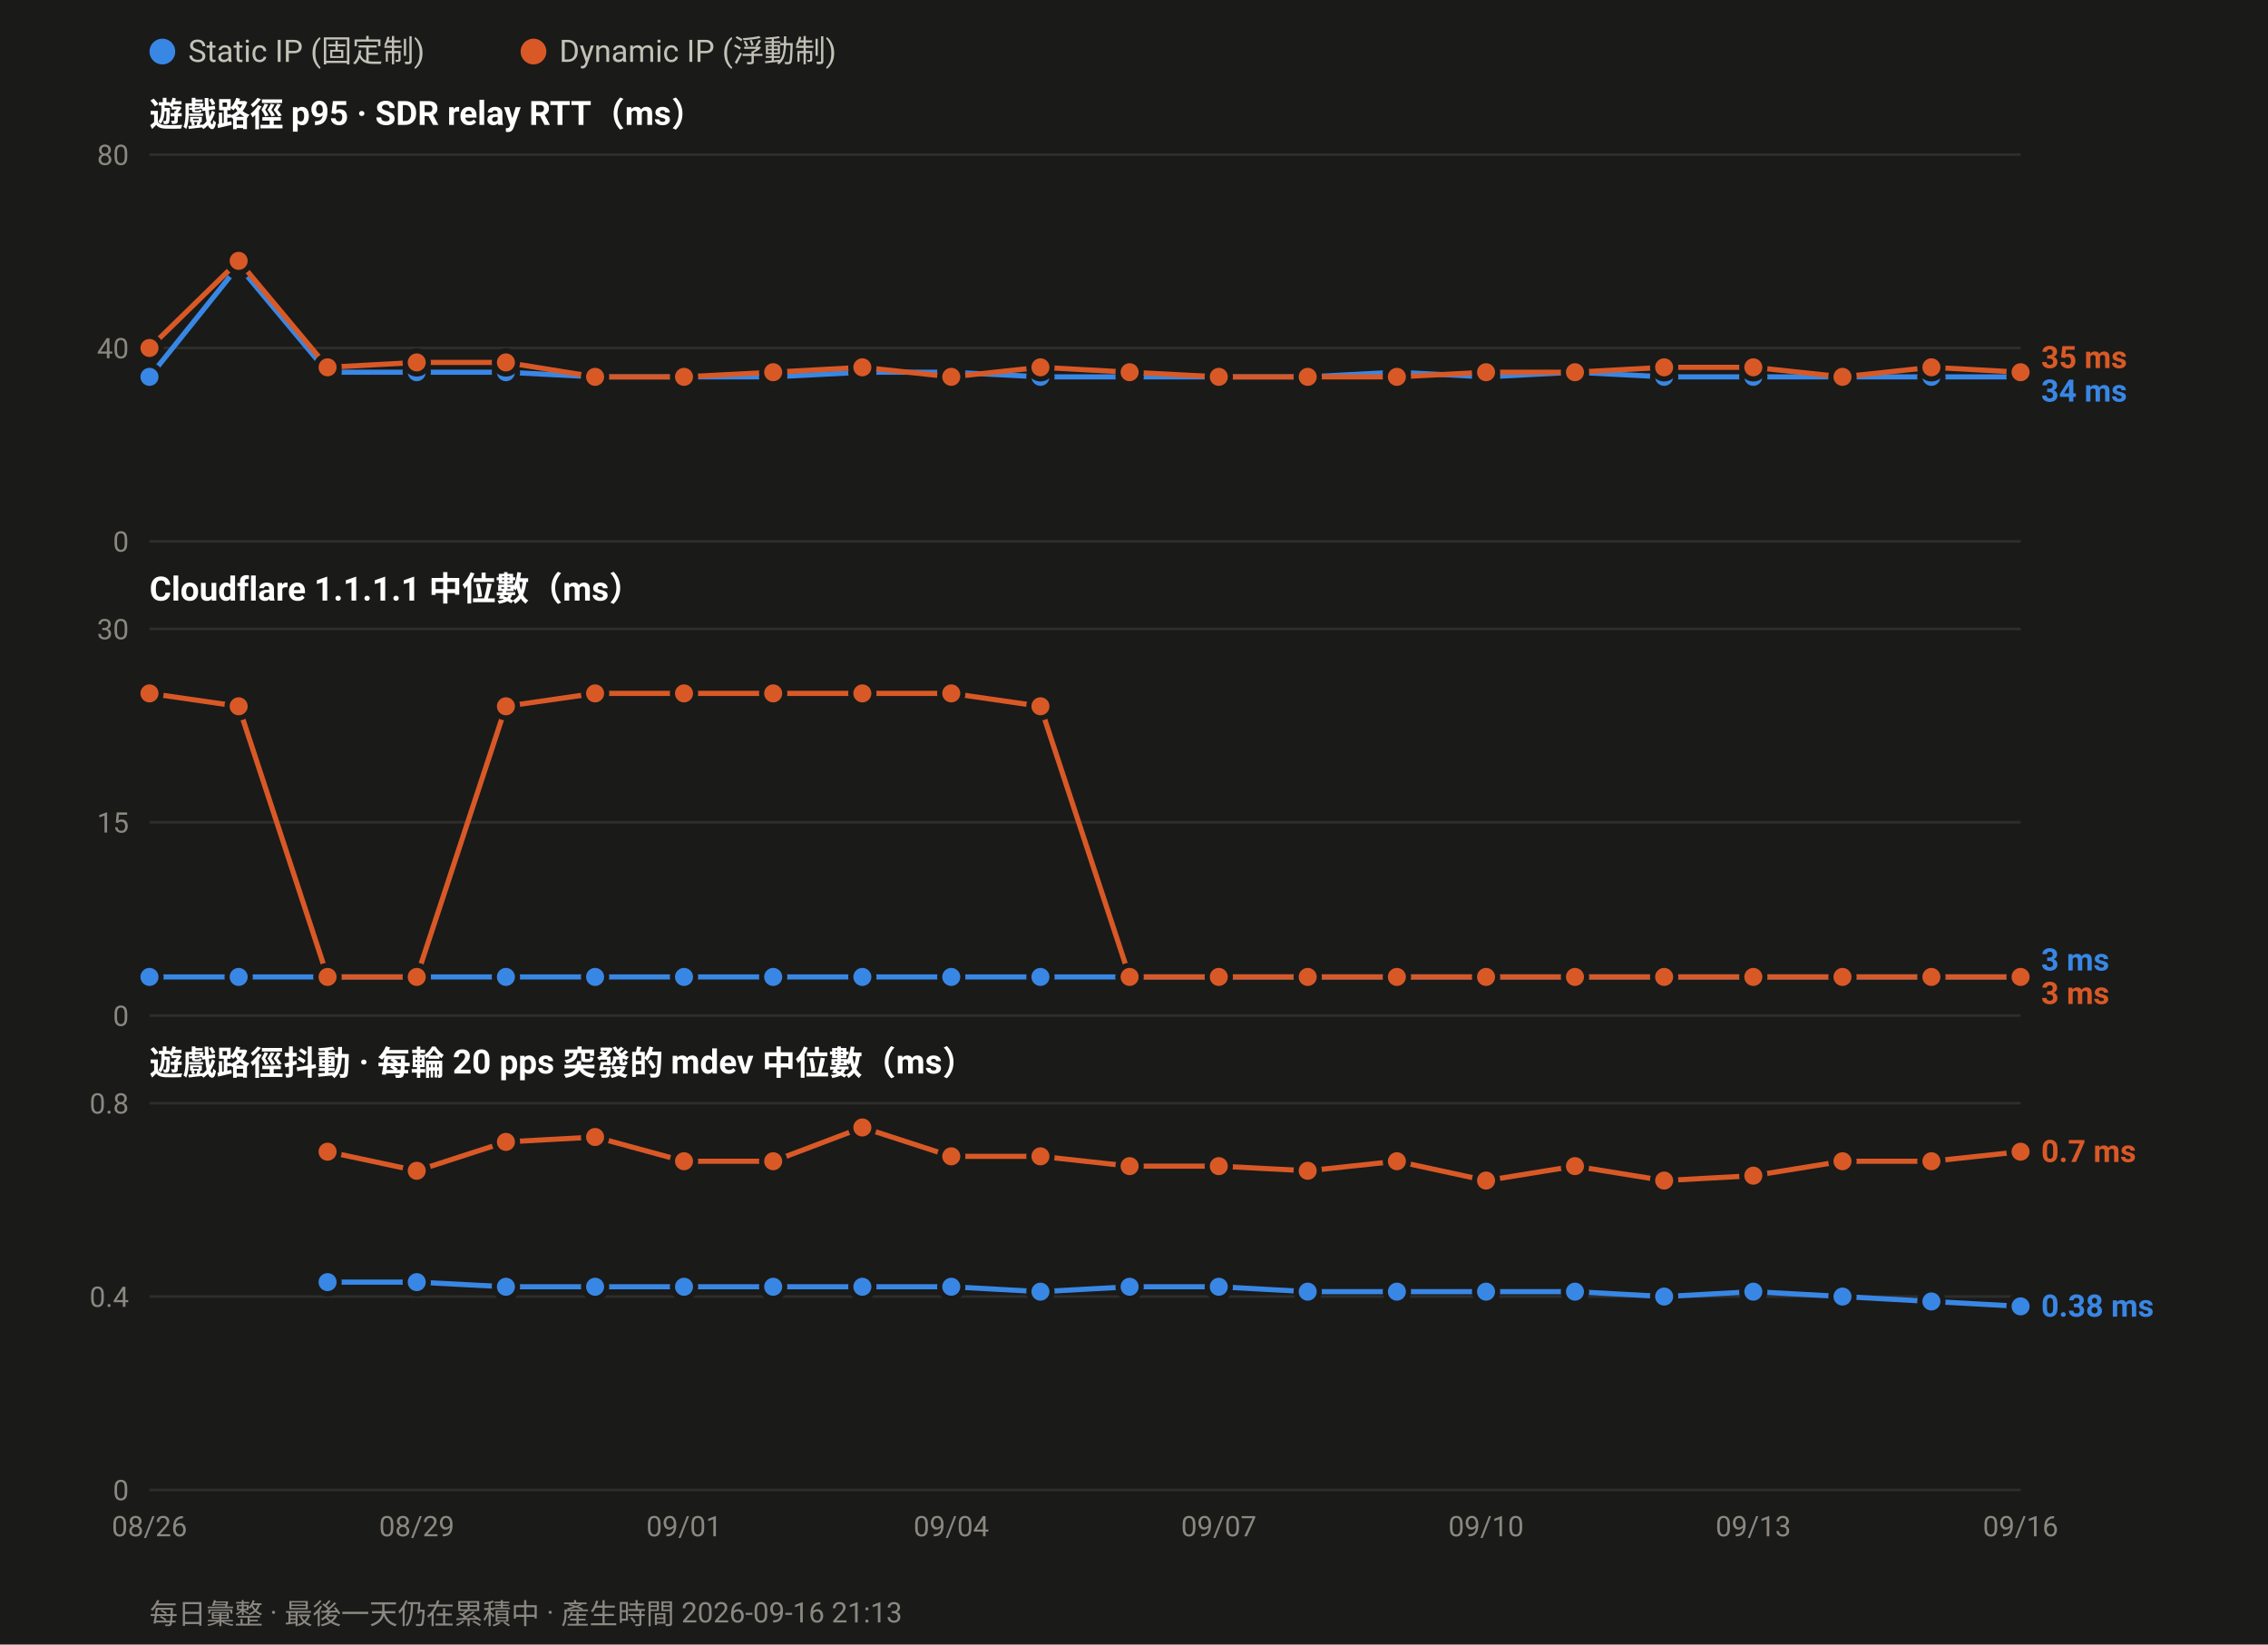
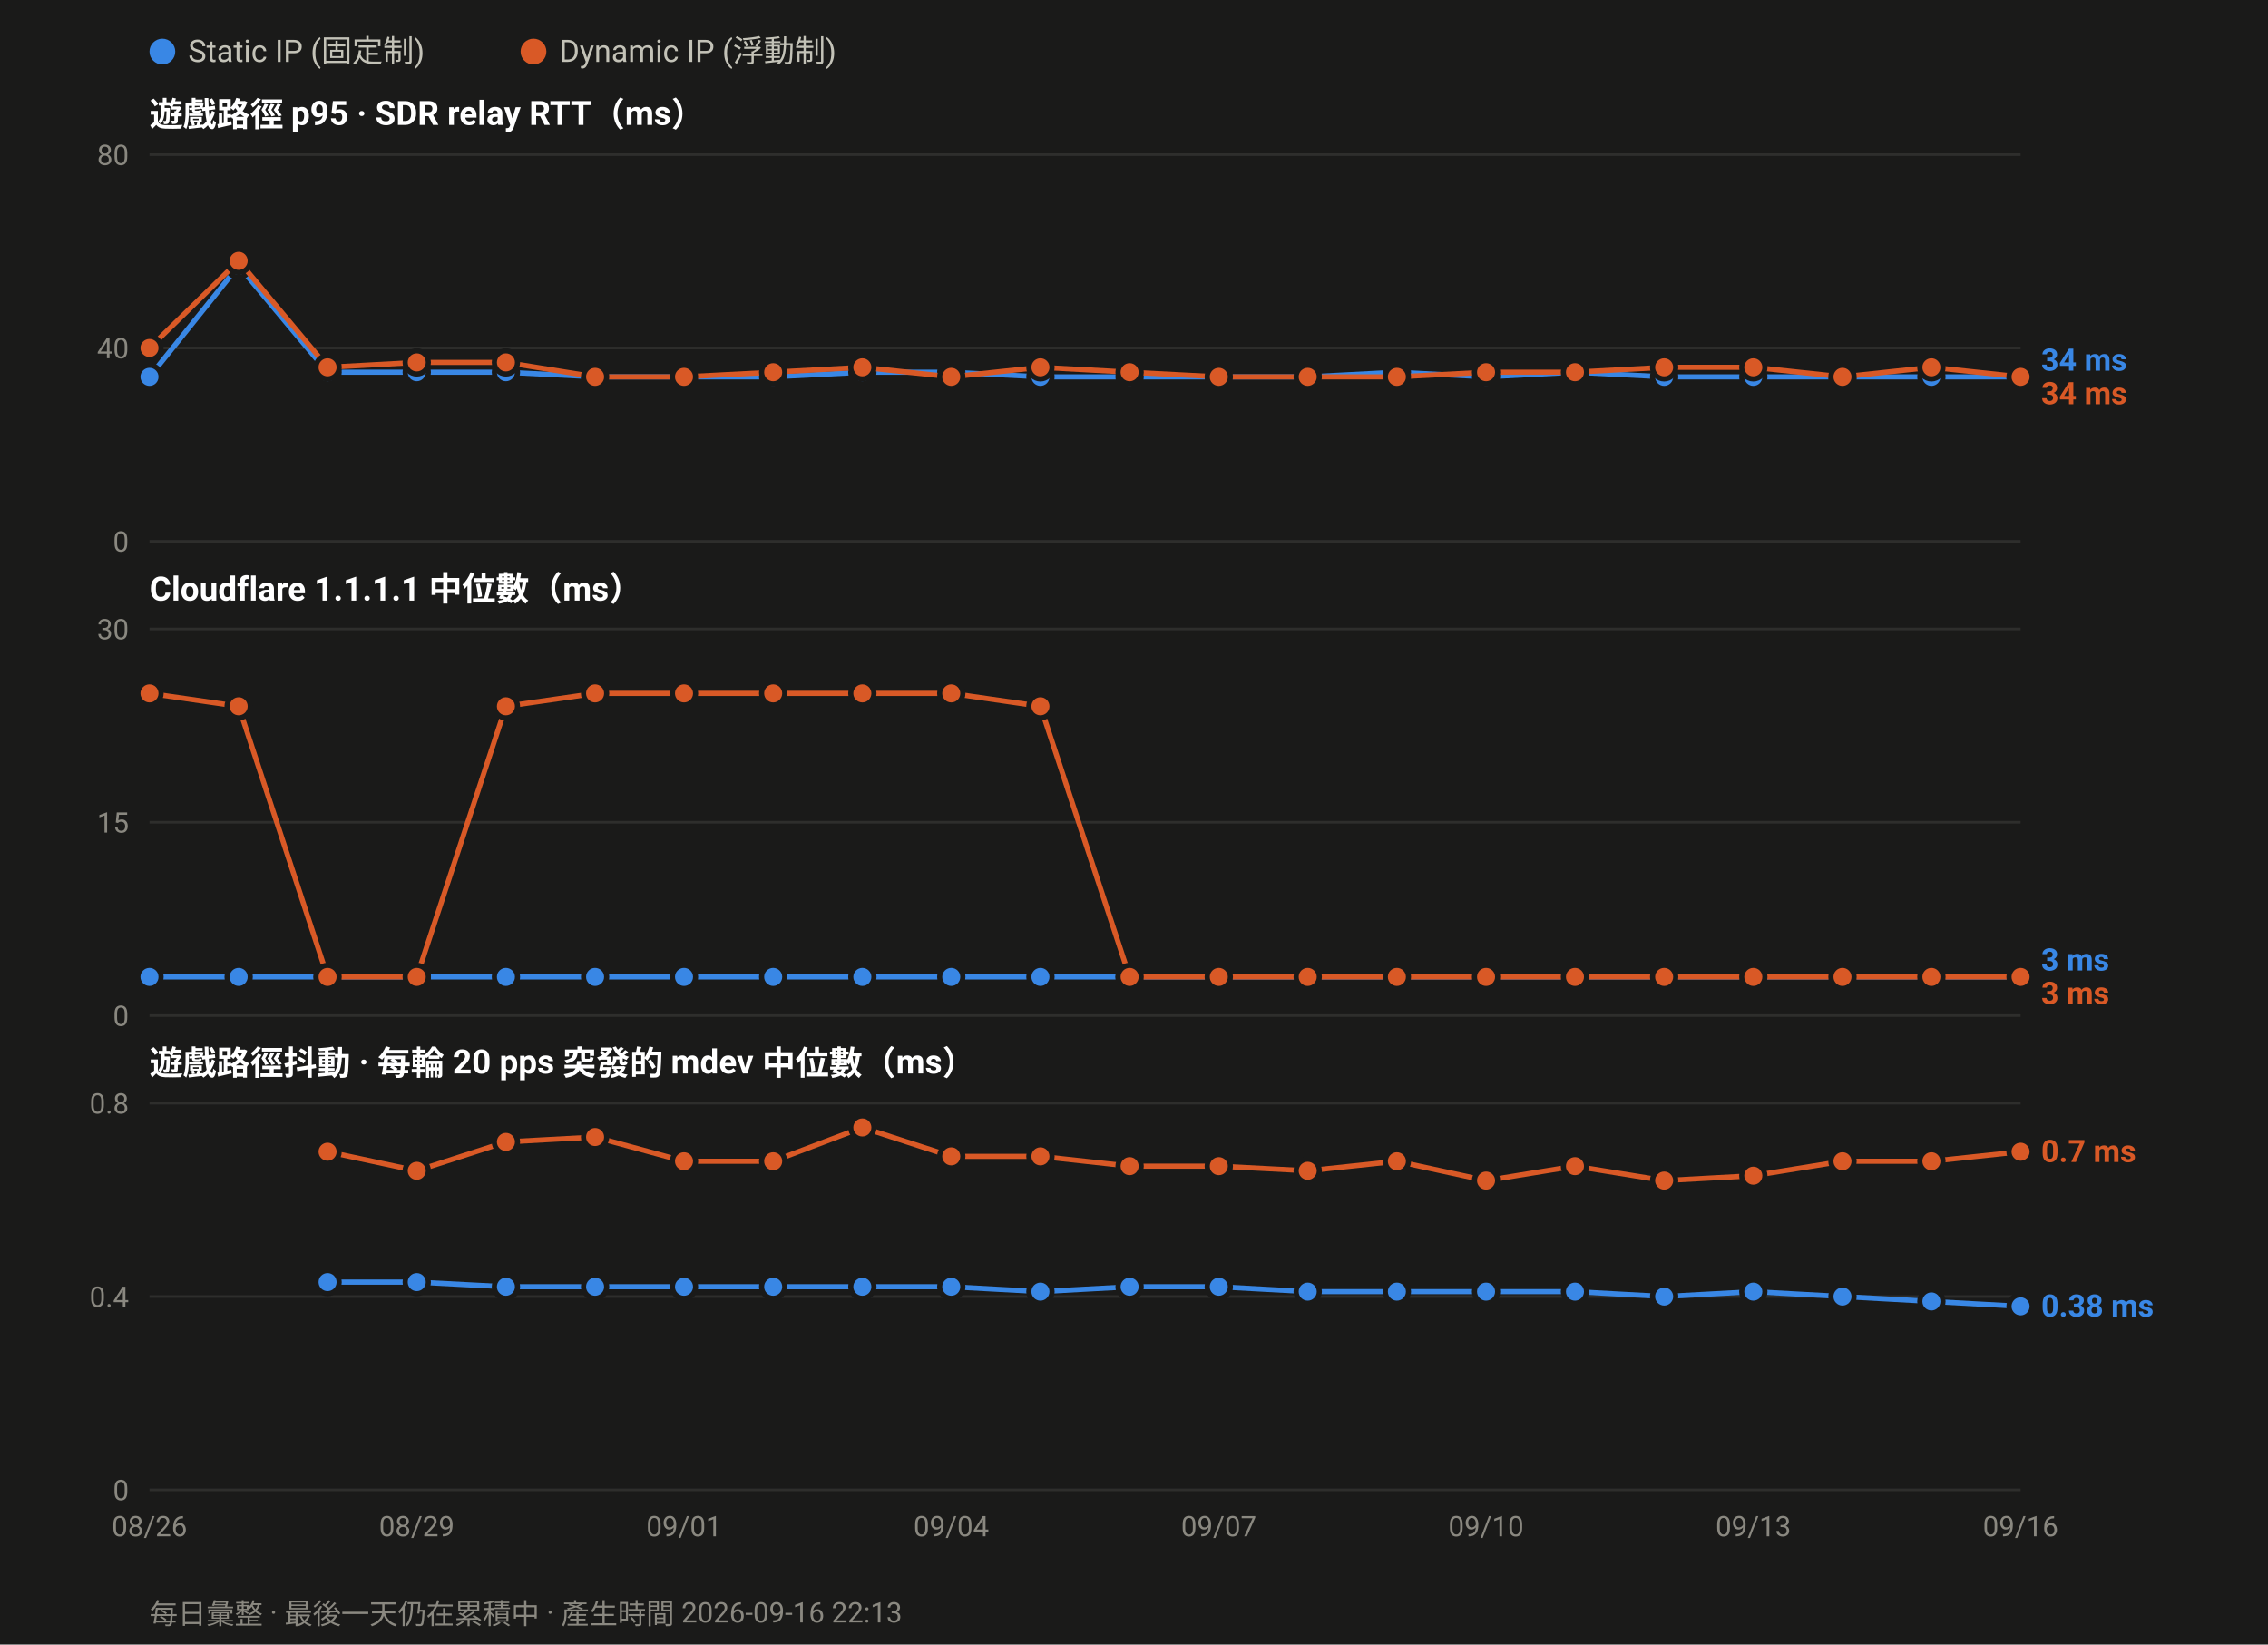
<svg xmlns="http://www.w3.org/2000/svg" width="880" height="638" viewBox="0 0 880 638" font-family="ui-sans-serif,-apple-system,Segoe UI,Roboto,Helvetica,Arial,sans-serif">
  <rect width="880" height="638" fill="#1a1a19" />
  <circle cx="63.0" cy="20" r="5" fill="#3987e5" />
  <text x="73.0" y="24" font-size="12" fill="#c3c2b7">Static IP (固定制)</text>
  <circle cx="207.0" cy="20" r="5" fill="#d95926" />
  <text x="217.0" y="24" font-size="12" fill="#c3c2b7">Dynamic IP (浮動制)</text>
  <text x="58" y="49.0" font-size="13" font-weight="600" fill="#ffffff">遊戲路徑 p95 · SDR relay RTT（ms）</text>
  <line x1="58" y1="210.0" x2="784.0" y2="210.0" stroke="#2e2e2c" stroke-width="1" />
  <text x="50" y="214.0" font-size="11" text-anchor="end" fill="#8a8880">0</text>
  <line x1="58" y1="135.0" x2="784.0" y2="135.0" stroke="#2e2e2c" stroke-width="1" />
  <text x="50" y="139.0" font-size="11" text-anchor="end" fill="#8a8880">40</text>
  <line x1="58" y1="60.0" x2="784.0" y2="60.0" stroke="#2e2e2c" stroke-width="1" />
  <text x="50" y="64.0" font-size="11" text-anchor="end" fill="#8a8880">80</text>
  <polyline fill="none" stroke="#3987e5" stroke-width="2" stroke-linejoin="round" points="58.0,146.2 92.6,103.1 127.1,144.4 161.7,144.4 196.3,144.4 230.9,146.2 265.4,146.2 300.0,146.2 334.6,144.4 369.1,144.4 403.7,146.2 438.3,146.2 472.9,146.2 507.4,146.2 542.0,144.4 576.6,146.2 611.1,144.4 645.7,146.2 680.3,146.2 714.9,146.2 749.4,146.2 784.0,146.2" />
  <circle cx="58.0" cy="146.2" r="4.5" fill="#3987e5" stroke="#1a1a19" stroke-width="2" />
  <circle cx="92.6" cy="103.1" r="4.5" fill="#3987e5" stroke="#1a1a19" stroke-width="2" />
  <circle cx="127.1" cy="144.4" r="4.5" fill="#3987e5" stroke="#1a1a19" stroke-width="2" />
  <circle cx="161.7" cy="144.4" r="4.5" fill="#3987e5" stroke="#1a1a19" stroke-width="2" />
  <circle cx="196.3" cy="144.4" r="4.5" fill="#3987e5" stroke="#1a1a19" stroke-width="2" />
  <circle cx="230.9" cy="146.2" r="4.5" fill="#3987e5" stroke="#1a1a19" stroke-width="2" />
  <circle cx="265.4" cy="146.2" r="4.5" fill="#3987e5" stroke="#1a1a19" stroke-width="2" />
  <circle cx="300.0" cy="146.2" r="4.5" fill="#3987e5" stroke="#1a1a19" stroke-width="2" />
  <circle cx="334.6" cy="144.4" r="4.5" fill="#3987e5" stroke="#1a1a19" stroke-width="2" />
  <circle cx="369.1" cy="144.4" r="4.5" fill="#3987e5" stroke="#1a1a19" stroke-width="2" />
  <circle cx="403.7" cy="146.2" r="4.5" fill="#3987e5" stroke="#1a1a19" stroke-width="2" />
  <circle cx="438.3" cy="146.2" r="4.5" fill="#3987e5" stroke="#1a1a19" stroke-width="2" />
  <circle cx="472.9" cy="146.2" r="4.5" fill="#3987e5" stroke="#1a1a19" stroke-width="2" />
  <circle cx="507.4" cy="146.2" r="4.5" fill="#3987e5" stroke="#1a1a19" stroke-width="2" />
  <circle cx="542.0" cy="144.4" r="4.5" fill="#3987e5" stroke="#1a1a19" stroke-width="2" />
  <circle cx="576.6" cy="146.2" r="4.5" fill="#3987e5" stroke="#1a1a19" stroke-width="2" />
  <circle cx="611.1" cy="144.4" r="4.5" fill="#3987e5" stroke="#1a1a19" stroke-width="2" />
  <circle cx="645.7" cy="146.2" r="4.5" fill="#3987e5" stroke="#1a1a19" stroke-width="2" />
  <circle cx="680.3" cy="146.2" r="4.5" fill="#3987e5" stroke="#1a1a19" stroke-width="2" />
  <circle cx="714.9" cy="146.2" r="4.5" fill="#3987e5" stroke="#1a1a19" stroke-width="2" />
  <circle cx="749.4" cy="146.2" r="4.5" fill="#3987e5" stroke="#1a1a19" stroke-width="2" />
  <circle cx="784.0" cy="146.2" r="4.5" fill="#3987e5" stroke="#1a1a19" stroke-width="2" />
-   <polyline fill="none" stroke="#d95926" stroke-width="2" stroke-linejoin="round" points="58.0,135.0 92.6,101.2 127.1,142.5 161.7,140.6 196.3,140.6 230.9,146.2 265.4,146.2 300.0,144.4 334.6,142.5 369.1,146.2 403.7,142.5 438.3,144.4 472.9,146.2 507.4,146.2 542.0,146.2 576.6,144.4 611.1,144.4 645.7,142.5 680.3,142.5 714.9,146.2 749.4,142.5 784.0,144.4" />
+   <polyline fill="none" stroke="#d95926" stroke-width="2" stroke-linejoin="round" points="58.0,135.0 92.6,101.2 127.1,142.5 161.7,140.6 196.3,140.6 230.9,146.2 265.4,146.2 300.0,144.4 334.6,142.5 369.1,146.2 403.7,142.5 438.3,144.4 472.9,146.2 507.4,146.2 542.0,146.2 576.6,144.4 611.1,144.4 645.7,142.5 680.3,142.5 714.9,146.2 749.4,142.5 784.0,146.2" />
  <circle cx="58.0" cy="135.0" r="4.5" fill="#d95926" stroke="#1a1a19" stroke-width="2" />
  <circle cx="92.6" cy="101.2" r="4.5" fill="#d95926" stroke="#1a1a19" stroke-width="2" />
  <circle cx="127.1" cy="142.5" r="4.5" fill="#d95926" stroke="#1a1a19" stroke-width="2" />
  <circle cx="161.7" cy="140.6" r="4.5" fill="#d95926" stroke="#1a1a19" stroke-width="2" />
  <circle cx="196.3" cy="140.6" r="4.5" fill="#d95926" stroke="#1a1a19" stroke-width="2" />
  <circle cx="230.9" cy="146.2" r="4.5" fill="#d95926" stroke="#1a1a19" stroke-width="2" />
  <circle cx="265.4" cy="146.2" r="4.5" fill="#d95926" stroke="#1a1a19" stroke-width="2" />
  <circle cx="300.0" cy="144.4" r="4.5" fill="#d95926" stroke="#1a1a19" stroke-width="2" />
  <circle cx="334.6" cy="142.5" r="4.5" fill="#d95926" stroke="#1a1a19" stroke-width="2" />
  <circle cx="369.1" cy="146.2" r="4.5" fill="#d95926" stroke="#1a1a19" stroke-width="2" />
  <circle cx="403.7" cy="142.5" r="4.5" fill="#d95926" stroke="#1a1a19" stroke-width="2" />
  <circle cx="438.3" cy="144.4" r="4.5" fill="#d95926" stroke="#1a1a19" stroke-width="2" />
  <circle cx="472.9" cy="146.2" r="4.5" fill="#d95926" stroke="#1a1a19" stroke-width="2" />
  <circle cx="507.4" cy="146.2" r="4.5" fill="#d95926" stroke="#1a1a19" stroke-width="2" />
  <circle cx="542.0" cy="146.2" r="4.5" fill="#d95926" stroke="#1a1a19" stroke-width="2" />
  <circle cx="576.6" cy="144.4" r="4.5" fill="#d95926" stroke="#1a1a19" stroke-width="2" />
  <circle cx="611.1" cy="144.4" r="4.5" fill="#d95926" stroke="#1a1a19" stroke-width="2" />
  <circle cx="645.7" cy="142.5" r="4.5" fill="#d95926" stroke="#1a1a19" stroke-width="2" />
  <circle cx="680.3" cy="142.5" r="4.5" fill="#d95926" stroke="#1a1a19" stroke-width="2" />
  <circle cx="714.9" cy="146.2" r="4.5" fill="#d95926" stroke="#1a1a19" stroke-width="2" />
  <circle cx="749.4" cy="142.5" r="4.5" fill="#d95926" stroke="#1a1a19" stroke-width="2" />
-   <circle cx="784.0" cy="144.4" r="4.5" fill="#d95926" stroke="#1a1a19" stroke-width="2" />
-   <text x="792.0" y="142.8" font-size="12" font-weight="600" fill="#d95926">35 ms</text>
-   <text x="792.0" y="155.8" font-size="12" font-weight="600" fill="#3987e5">34 ms</text>
+   <circle cx="784.0" cy="146.2" r="4.5" fill="#d95926" stroke="#1a1a19" stroke-width="2" />
+   <text x="792.0" y="143.8" font-size="12" font-weight="600" fill="#3987e5">34 ms</text>
+   <text x="792.0" y="156.8" font-size="12" font-weight="600" fill="#d95926">34 ms</text>
  <text x="58" y="233.0" font-size="13" font-weight="600" fill="#ffffff">Cloudflare 1.1.1.1 中位數（ms）</text>
  <line x1="58" y1="394.0" x2="784.0" y2="394.0" stroke="#2e2e2c" stroke-width="1" />
  <text x="50" y="398.0" font-size="11" text-anchor="end" fill="#8a8880">0</text>
  <line x1="58" y1="319.0" x2="784.0" y2="319.0" stroke="#2e2e2c" stroke-width="1" />
  <text x="50" y="323.0" font-size="11" text-anchor="end" fill="#8a8880">15</text>
  <line x1="58" y1="244.0" x2="784.0" y2="244.0" stroke="#2e2e2c" stroke-width="1" />
  <text x="50" y="248.0" font-size="11" text-anchor="end" fill="#8a8880">30</text>
  <polyline fill="none" stroke="#3987e5" stroke-width="2" stroke-linejoin="round" points="58.0,379.0 92.6,379.0 127.1,379.0 161.7,379.0 196.3,379.0 230.9,379.0 265.4,379.0 300.0,379.0 334.6,379.0 369.1,379.0 403.7,379.0 438.3,379.0 472.9,379.0 507.4,379.0 542.0,379.0 576.6,379.0 611.1,379.0 645.7,379.0 680.3,379.0 714.9,379.0 749.4,379.0 784.0,379.0" />
  <circle cx="58.0" cy="379.0" r="4.5" fill="#3987e5" stroke="#1a1a19" stroke-width="2" />
  <circle cx="92.6" cy="379.0" r="4.5" fill="#3987e5" stroke="#1a1a19" stroke-width="2" />
  <circle cx="127.1" cy="379.0" r="4.5" fill="#3987e5" stroke="#1a1a19" stroke-width="2" />
  <circle cx="161.7" cy="379.0" r="4.5" fill="#3987e5" stroke="#1a1a19" stroke-width="2" />
  <circle cx="196.3" cy="379.0" r="4.5" fill="#3987e5" stroke="#1a1a19" stroke-width="2" />
  <circle cx="230.9" cy="379.0" r="4.5" fill="#3987e5" stroke="#1a1a19" stroke-width="2" />
  <circle cx="265.4" cy="379.0" r="4.5" fill="#3987e5" stroke="#1a1a19" stroke-width="2" />
  <circle cx="300.0" cy="379.0" r="4.5" fill="#3987e5" stroke="#1a1a19" stroke-width="2" />
  <circle cx="334.6" cy="379.0" r="4.5" fill="#3987e5" stroke="#1a1a19" stroke-width="2" />
  <circle cx="369.1" cy="379.0" r="4.5" fill="#3987e5" stroke="#1a1a19" stroke-width="2" />
  <circle cx="403.7" cy="379.0" r="4.5" fill="#3987e5" stroke="#1a1a19" stroke-width="2" />
  <circle cx="438.3" cy="379.0" r="4.5" fill="#3987e5" stroke="#1a1a19" stroke-width="2" />
  <circle cx="472.9" cy="379.0" r="4.5" fill="#3987e5" stroke="#1a1a19" stroke-width="2" />
  <circle cx="507.4" cy="379.0" r="4.5" fill="#3987e5" stroke="#1a1a19" stroke-width="2" />
  <circle cx="542.0" cy="379.0" r="4.5" fill="#3987e5" stroke="#1a1a19" stroke-width="2" />
  <circle cx="576.6" cy="379.0" r="4.5" fill="#3987e5" stroke="#1a1a19" stroke-width="2" />
  <circle cx="611.1" cy="379.0" r="4.5" fill="#3987e5" stroke="#1a1a19" stroke-width="2" />
  <circle cx="645.7" cy="379.0" r="4.5" fill="#3987e5" stroke="#1a1a19" stroke-width="2" />
  <circle cx="680.3" cy="379.0" r="4.5" fill="#3987e5" stroke="#1a1a19" stroke-width="2" />
  <circle cx="714.9" cy="379.0" r="4.5" fill="#3987e5" stroke="#1a1a19" stroke-width="2" />
  <circle cx="749.4" cy="379.0" r="4.5" fill="#3987e5" stroke="#1a1a19" stroke-width="2" />
  <circle cx="784.0" cy="379.0" r="4.5" fill="#3987e5" stroke="#1a1a19" stroke-width="2" />
  <polyline fill="none" stroke="#d95926" stroke-width="2" stroke-linejoin="round" points="58.0,269.0 92.6,274.0 127.1,379.0 161.7,379.0 196.3,274.0 230.9,269.0 265.4,269.0 300.0,269.0 334.6,269.0 369.1,269.0 403.7,274.0 438.3,379.0 472.9,379.0 507.4,379.0 542.0,379.0 576.6,379.0 611.1,379.0 645.7,379.0 680.3,379.0 714.9,379.0 749.4,379.0 784.0,379.0" />
  <circle cx="58.0" cy="269.0" r="4.5" fill="#d95926" stroke="#1a1a19" stroke-width="2" />
  <circle cx="92.6" cy="274.0" r="4.5" fill="#d95926" stroke="#1a1a19" stroke-width="2" />
  <circle cx="127.1" cy="379.0" r="4.5" fill="#d95926" stroke="#1a1a19" stroke-width="2" />
  <circle cx="161.7" cy="379.0" r="4.5" fill="#d95926" stroke="#1a1a19" stroke-width="2" />
  <circle cx="196.3" cy="274.0" r="4.5" fill="#d95926" stroke="#1a1a19" stroke-width="2" />
  <circle cx="230.9" cy="269.0" r="4.5" fill="#d95926" stroke="#1a1a19" stroke-width="2" />
  <circle cx="265.4" cy="269.0" r="4.5" fill="#d95926" stroke="#1a1a19" stroke-width="2" />
  <circle cx="300.0" cy="269.0" r="4.5" fill="#d95926" stroke="#1a1a19" stroke-width="2" />
  <circle cx="334.6" cy="269.0" r="4.5" fill="#d95926" stroke="#1a1a19" stroke-width="2" />
  <circle cx="369.1" cy="269.0" r="4.5" fill="#d95926" stroke="#1a1a19" stroke-width="2" />
  <circle cx="403.7" cy="274.0" r="4.5" fill="#d95926" stroke="#1a1a19" stroke-width="2" />
  <circle cx="438.3" cy="379.0" r="4.5" fill="#d95926" stroke="#1a1a19" stroke-width="2" />
  <circle cx="472.9" cy="379.0" r="4.5" fill="#d95926" stroke="#1a1a19" stroke-width="2" />
  <circle cx="507.4" cy="379.0" r="4.5" fill="#d95926" stroke="#1a1a19" stroke-width="2" />
  <circle cx="542.0" cy="379.0" r="4.5" fill="#d95926" stroke="#1a1a19" stroke-width="2" />
  <circle cx="576.6" cy="379.0" r="4.5" fill="#d95926" stroke="#1a1a19" stroke-width="2" />
  <circle cx="611.1" cy="379.0" r="4.5" fill="#d95926" stroke="#1a1a19" stroke-width="2" />
  <circle cx="645.7" cy="379.0" r="4.5" fill="#d95926" stroke="#1a1a19" stroke-width="2" />
  <circle cx="680.3" cy="379.0" r="4.5" fill="#d95926" stroke="#1a1a19" stroke-width="2" />
  <circle cx="714.9" cy="379.0" r="4.5" fill="#d95926" stroke="#1a1a19" stroke-width="2" />
  <circle cx="749.4" cy="379.0" r="4.5" fill="#d95926" stroke="#1a1a19" stroke-width="2" />
  <circle cx="784.0" cy="379.0" r="4.5" fill="#d95926" stroke="#1a1a19" stroke-width="2" />
  <text x="792.0" y="376.5" font-size="12" font-weight="600" fill="#3987e5">3 ms</text>
  <text x="792.0" y="389.5" font-size="12" font-weight="600" fill="#d95926">3 ms</text>
  <text x="58" y="417.0" font-size="13" font-weight="600" fill="#ffffff">遊戲路徑抖動 · 每輪 20 pps 突發的 mdev 中位數（ms）</text>
  <line x1="58" y1="578.0" x2="784.0" y2="578.0" stroke="#2e2e2c" stroke-width="1" />
  <text x="50" y="582.0" font-size="11" text-anchor="end" fill="#8a8880">0</text>
  <line x1="58" y1="503.0" x2="784.0" y2="503.0" stroke="#2e2e2c" stroke-width="1" />
  <text x="50" y="507.0" font-size="11" text-anchor="end" fill="#8a8880">0.4</text>
  <line x1="58" y1="428.0" x2="784.0" y2="428.0" stroke="#2e2e2c" stroke-width="1" />
  <text x="50" y="432.0" font-size="11" text-anchor="end" fill="#8a8880">0.8</text>
  <polyline fill="none" stroke="#3987e5" stroke-width="2" stroke-linejoin="round" points="127.1,497.4 161.7,497.4 196.3,499.2 230.9,499.2 265.4,499.2 300.0,499.2 334.6,499.2 369.1,499.2 403.7,501.1 438.3,499.2 472.9,499.2 507.4,501.1 542.0,501.1 576.6,501.1 611.1,501.1 645.7,503.0 680.3,501.1 714.9,503.0 749.4,504.9 784.0,506.8" />
  <circle cx="127.1" cy="497.4" r="4.5" fill="#3987e5" stroke="#1a1a19" stroke-width="2" />
  <circle cx="161.7" cy="497.4" r="4.5" fill="#3987e5" stroke="#1a1a19" stroke-width="2" />
  <circle cx="196.3" cy="499.2" r="4.5" fill="#3987e5" stroke="#1a1a19" stroke-width="2" />
  <circle cx="230.9" cy="499.2" r="4.5" fill="#3987e5" stroke="#1a1a19" stroke-width="2" />
  <circle cx="265.4" cy="499.2" r="4.5" fill="#3987e5" stroke="#1a1a19" stroke-width="2" />
  <circle cx="300.0" cy="499.2" r="4.5" fill="#3987e5" stroke="#1a1a19" stroke-width="2" />
  <circle cx="334.6" cy="499.2" r="4.5" fill="#3987e5" stroke="#1a1a19" stroke-width="2" />
  <circle cx="369.1" cy="499.2" r="4.5" fill="#3987e5" stroke="#1a1a19" stroke-width="2" />
  <circle cx="403.7" cy="501.1" r="4.5" fill="#3987e5" stroke="#1a1a19" stroke-width="2" />
  <circle cx="438.3" cy="499.2" r="4.5" fill="#3987e5" stroke="#1a1a19" stroke-width="2" />
  <circle cx="472.9" cy="499.2" r="4.5" fill="#3987e5" stroke="#1a1a19" stroke-width="2" />
  <circle cx="507.4" cy="501.1" r="4.5" fill="#3987e5" stroke="#1a1a19" stroke-width="2" />
  <circle cx="542.0" cy="501.1" r="4.5" fill="#3987e5" stroke="#1a1a19" stroke-width="2" />
  <circle cx="576.6" cy="501.1" r="4.5" fill="#3987e5" stroke="#1a1a19" stroke-width="2" />
  <circle cx="611.1" cy="501.1" r="4.5" fill="#3987e5" stroke="#1a1a19" stroke-width="2" />
  <circle cx="645.7" cy="503.0" r="4.5" fill="#3987e5" stroke="#1a1a19" stroke-width="2" />
  <circle cx="680.3" cy="501.1" r="4.5" fill="#3987e5" stroke="#1a1a19" stroke-width="2" />
  <circle cx="714.9" cy="503.0" r="4.5" fill="#3987e5" stroke="#1a1a19" stroke-width="2" />
  <circle cx="749.4" cy="504.9" r="4.5" fill="#3987e5" stroke="#1a1a19" stroke-width="2" />
  <circle cx="784.0" cy="506.8" r="4.5" fill="#3987e5" stroke="#1a1a19" stroke-width="2" />
  <polyline fill="none" stroke="#d95926" stroke-width="2" stroke-linejoin="round" points="127.1,446.8 161.7,454.2 196.3,443.0 230.9,441.1 265.4,450.5 300.0,450.5 334.6,437.4 369.1,448.6 403.7,448.6 438.3,452.4 472.9,452.4 507.4,454.2 542.0,450.5 576.6,458.0 611.1,452.4 645.7,458.0 680.3,456.1 714.9,450.5 749.4,450.5 784.0,446.8" />
  <circle cx="127.1" cy="446.8" r="4.5" fill="#d95926" stroke="#1a1a19" stroke-width="2" />
  <circle cx="161.7" cy="454.2" r="4.5" fill="#d95926" stroke="#1a1a19" stroke-width="2" />
  <circle cx="196.3" cy="443.0" r="4.5" fill="#d95926" stroke="#1a1a19" stroke-width="2" />
  <circle cx="230.9" cy="441.1" r="4.5" fill="#d95926" stroke="#1a1a19" stroke-width="2" />
  <circle cx="265.4" cy="450.5" r="4.5" fill="#d95926" stroke="#1a1a19" stroke-width="2" />
  <circle cx="300.0" cy="450.5" r="4.5" fill="#d95926" stroke="#1a1a19" stroke-width="2" />
  <circle cx="334.6" cy="437.4" r="4.5" fill="#d95926" stroke="#1a1a19" stroke-width="2" />
  <circle cx="369.1" cy="448.6" r="4.5" fill="#d95926" stroke="#1a1a19" stroke-width="2" />
  <circle cx="403.7" cy="448.6" r="4.5" fill="#d95926" stroke="#1a1a19" stroke-width="2" />
  <circle cx="438.3" cy="452.4" r="4.5" fill="#d95926" stroke="#1a1a19" stroke-width="2" />
  <circle cx="472.9" cy="452.4" r="4.5" fill="#d95926" stroke="#1a1a19" stroke-width="2" />
  <circle cx="507.4" cy="454.2" r="4.5" fill="#d95926" stroke="#1a1a19" stroke-width="2" />
  <circle cx="542.0" cy="450.5" r="4.5" fill="#d95926" stroke="#1a1a19" stroke-width="2" />
  <circle cx="576.6" cy="458.0" r="4.5" fill="#d95926" stroke="#1a1a19" stroke-width="2" />
  <circle cx="611.1" cy="452.4" r="4.5" fill="#d95926" stroke="#1a1a19" stroke-width="2" />
  <circle cx="645.7" cy="458.0" r="4.5" fill="#d95926" stroke="#1a1a19" stroke-width="2" />
  <circle cx="680.3" cy="456.1" r="4.5" fill="#d95926" stroke="#1a1a19" stroke-width="2" />
  <circle cx="714.9" cy="450.5" r="4.5" fill="#d95926" stroke="#1a1a19" stroke-width="2" />
  <circle cx="749.4" cy="450.5" r="4.5" fill="#d95926" stroke="#1a1a19" stroke-width="2" />
  <circle cx="784.0" cy="446.8" r="4.5" fill="#d95926" stroke="#1a1a19" stroke-width="2" />
  <text x="792.0" y="450.8" font-size="12" font-weight="600" fill="#d95926">0.7 ms</text>
  <text x="792.0" y="510.8" font-size="12" font-weight="600" fill="#3987e5">0.38 ms</text>
  <text x="58.0" y="596.0" font-size="11" text-anchor="middle" fill="#8a8880">08/26</text>
  <text x="161.7" y="596.0" font-size="11" text-anchor="middle" fill="#8a8880">08/29</text>
  <text x="265.4" y="596.0" font-size="11" text-anchor="middle" fill="#8a8880">09/01</text>
  <text x="369.1" y="596.0" font-size="11" text-anchor="middle" fill="#8a8880">09/04</text>
  <text x="472.9" y="596.0" font-size="11" text-anchor="middle" fill="#8a8880">09/07</text>
  <text x="576.6" y="596.0" font-size="11" text-anchor="middle" fill="#8a8880">09/10</text>
  <text x="680.3" y="596.0" font-size="11" text-anchor="middle" fill="#8a8880">09/13</text>
  <text x="784.0" y="596.0" font-size="11" text-anchor="middle" fill="#8a8880">09/16</text>
-   <text x="58" y="630" font-size="11" fill="#8a8880">每日彙整 · 最後一天仍在累積中 · 產生時間 2026-09-16 21:13</text>
+   <text x="58" y="630" font-size="11" fill="#8a8880">每日彙整 · 最後一天仍在累積中 · 產生時間 2026-09-16 22:13</text>
</svg>
